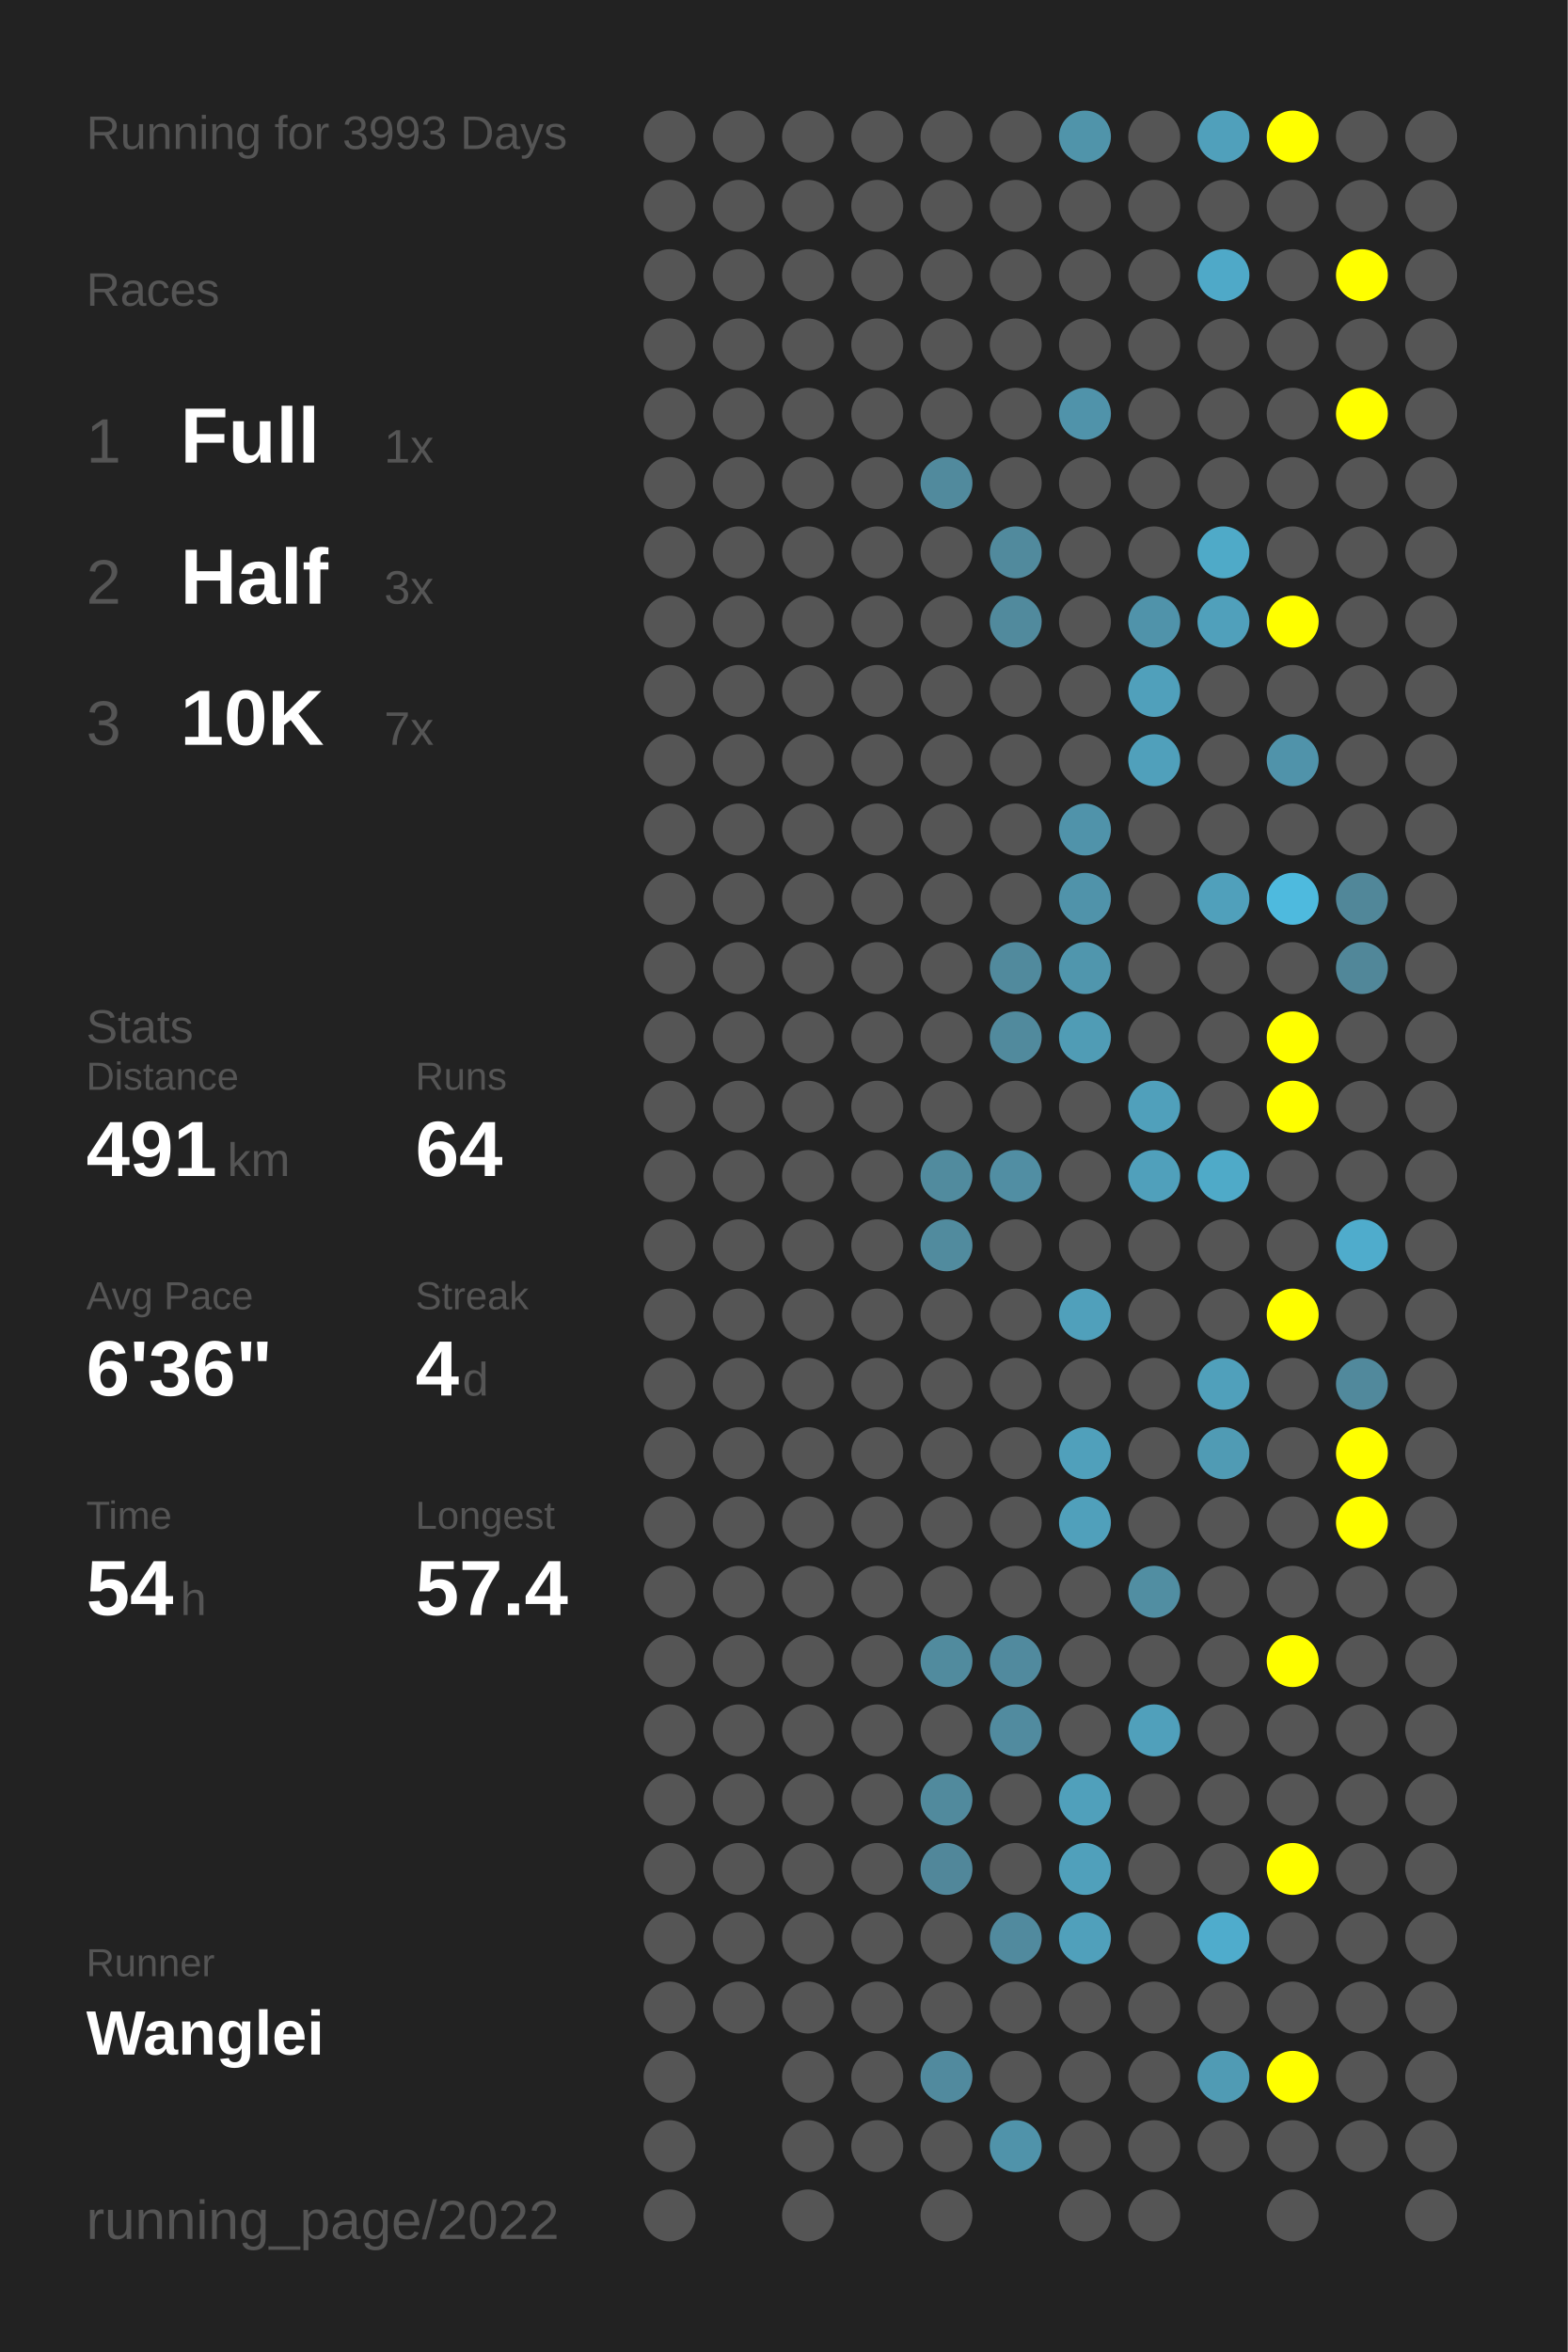
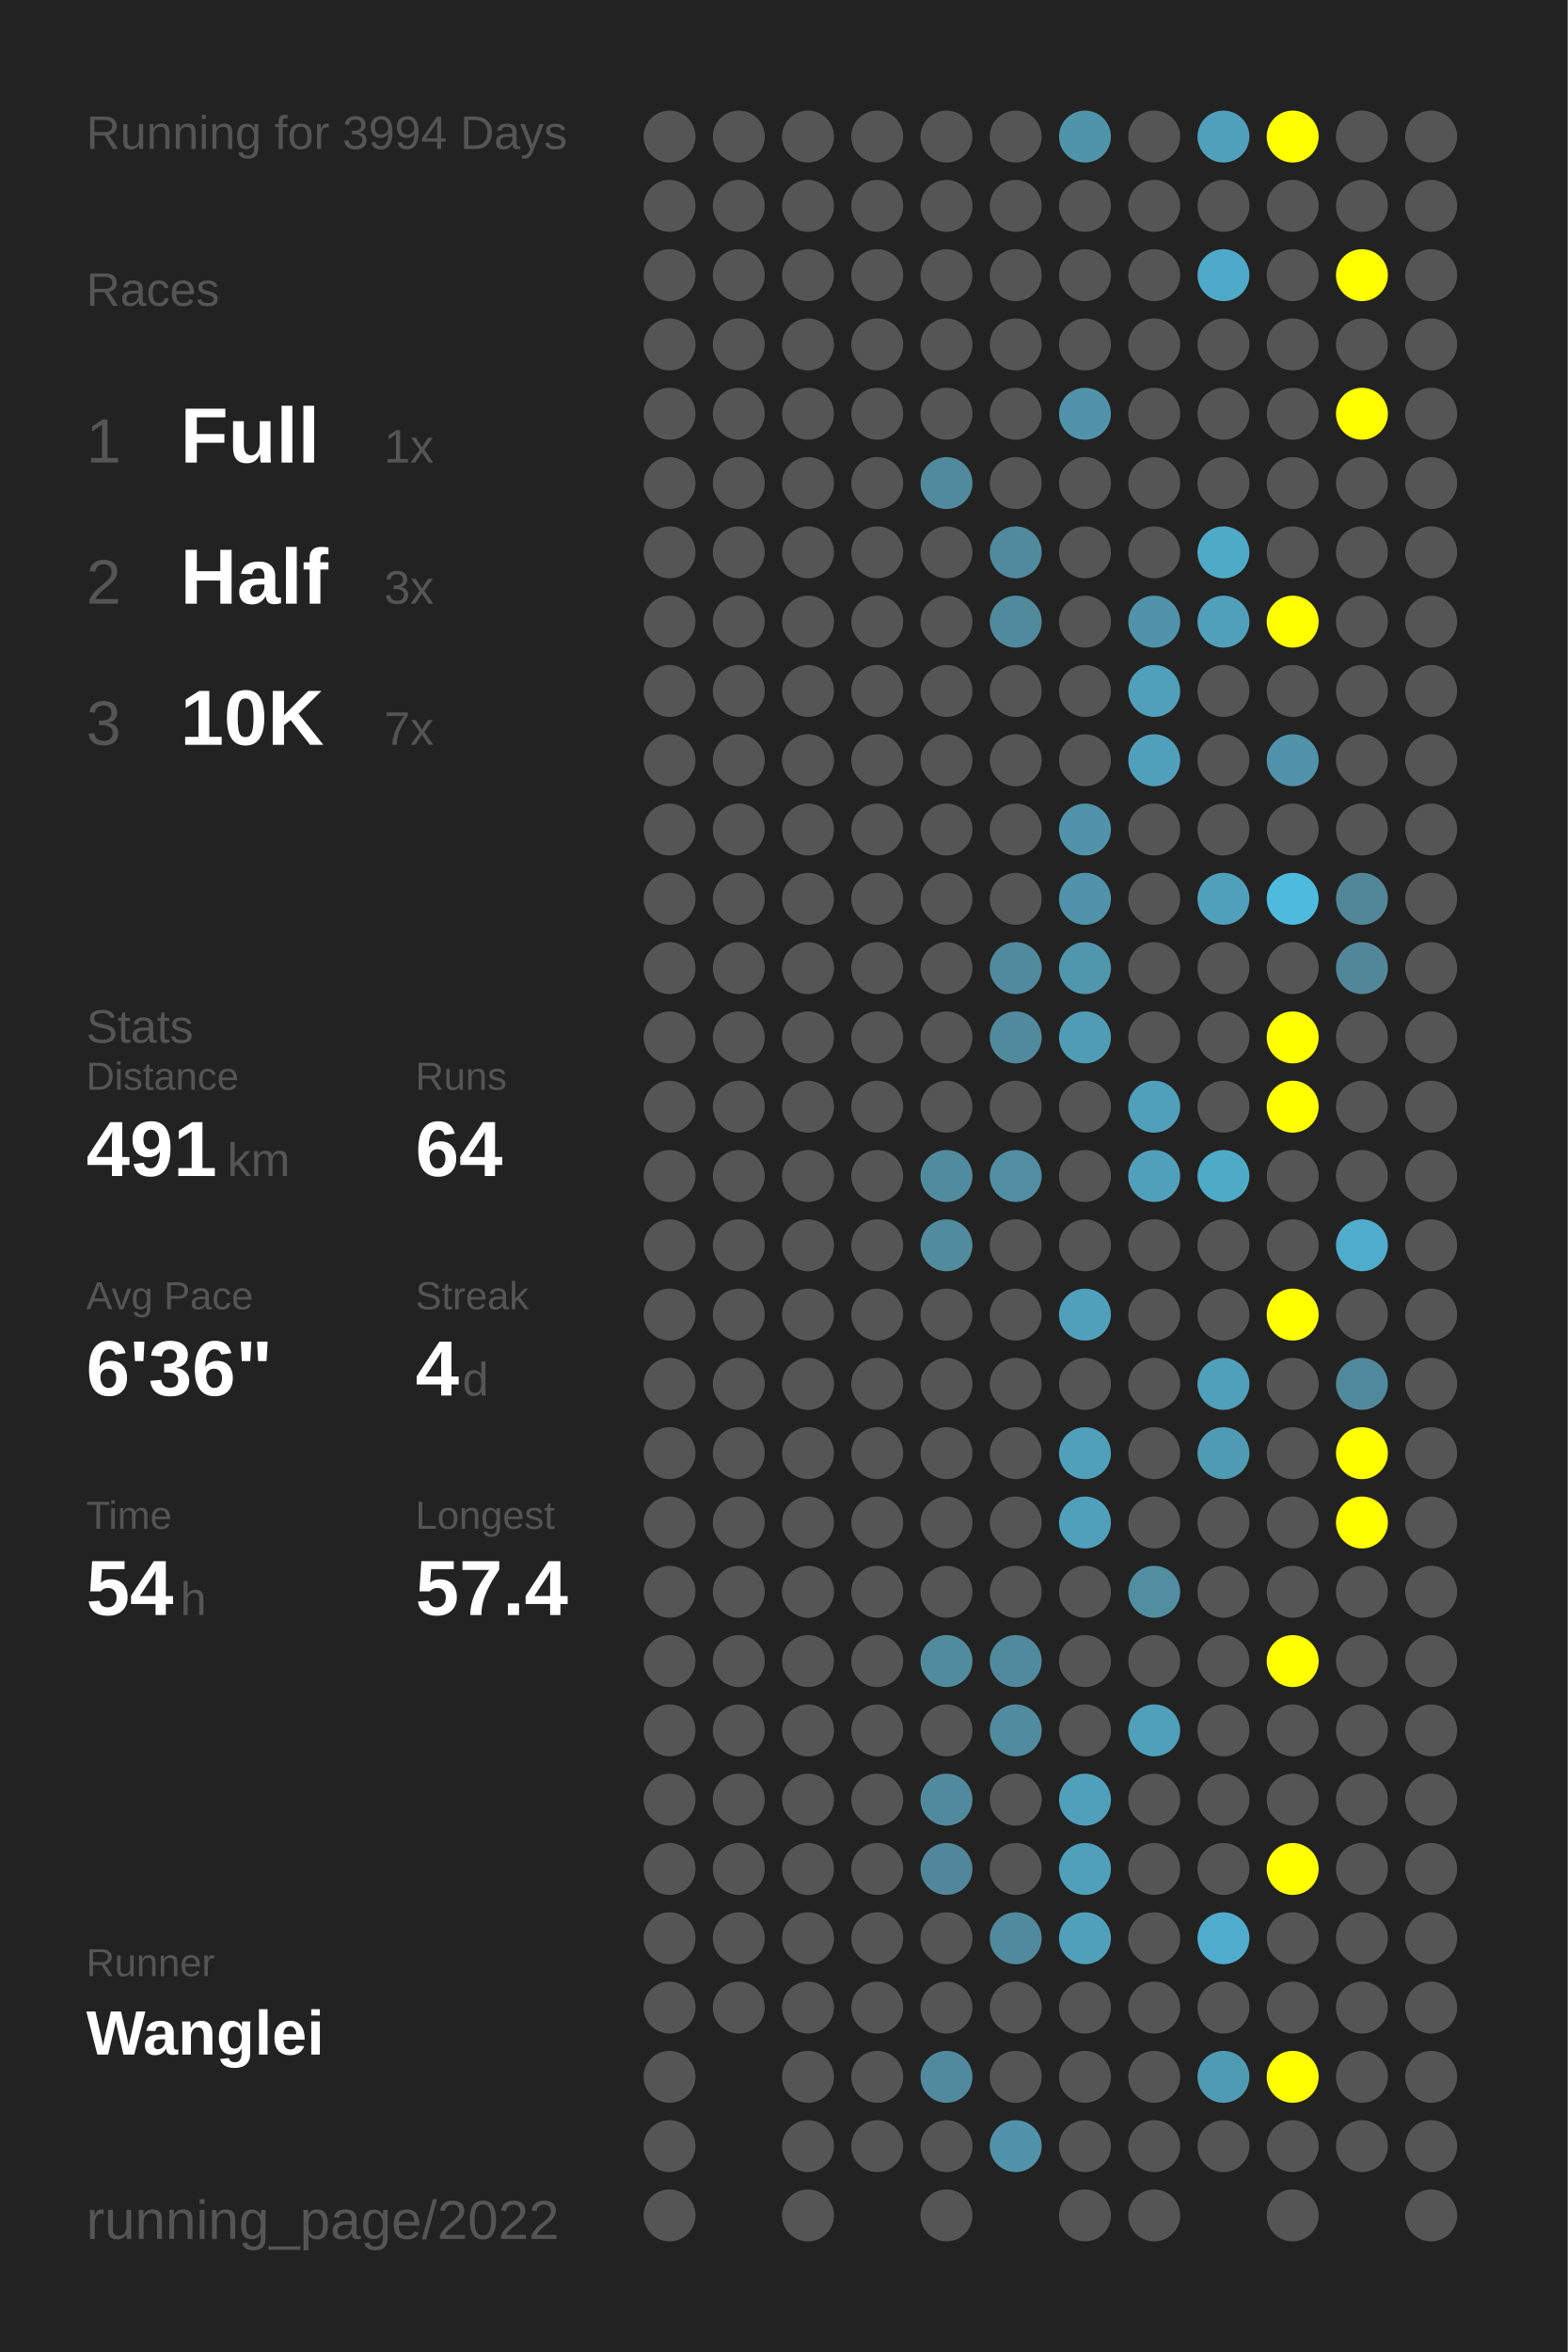
<svg xmlns="http://www.w3.org/2000/svg" baseProfile="full" height="300mm" version="1.1" viewBox="0,0,200,300" width="200mm">
  <defs />
  <rect fill="#222222" height="300" width="200" x="0" y="0" />
-   <text fill="#555555" style="font-size:6px; font-family:Arial;" x="11" y="19">Running for 3993 Days</text>
+   <text fill="#555555" style="font-size:6px; font-family:Arial;" x="11" y="19">Running for 3994 Days</text>
  <text fill="#555555" style="font-size:6px; font-family:Arial;" x="11" y="39">Races</text>
  <text fill="#555555" style="font-size:8px; font-family:Arial;" x="11" y="59">1</text>
  <text fill="#FFFFFF" style="font-size:10px; font-family:Arial; font-weight:bold;" x="23" y="59">Full</text>
  <text fill="#555555" style="font-size:6px; font-family:Arial;" x="49" y="59">1x</text>
  <text fill="#555555" style="font-size:8px; font-family:Arial;" x="11" y="77">2</text>
  <text fill="#FFFFFF" style="font-size:10px; font-family:Arial; font-weight:bold;" x="23" y="77">Half</text>
  <text fill="#555555" style="font-size:6px; font-family:Arial;" x="49" y="77">3x</text>
  <text fill="#555555" style="font-size:8px; font-family:Arial;" x="11" y="95">3</text>
  <text fill="#FFFFFF" style="font-size:10px; font-family:Arial; font-weight:bold;" x="23" y="95">10K</text>
  <text fill="#555555" style="font-size:6px; font-family:Arial;" x="49" y="95">7x</text>
  <text fill="#555555" style="font-size:6px; font-family:Arial;" x="11" y="133">Stats</text>
  <text fill="#555555" style="font-size:5px; font-family:Arial;" x="11" y="139">Distance</text>
  <text fill="#FFFFFF" style="font-size:10px; font-family:Arial; font-weight:bold;" x="11" y="150">491</text>
  <text fill="#555555" style="font-size:6px; font-family:Arial;" x="29" y="150">km</text>
  <text fill="#555555" style="font-size:5px; font-family:Arial;" x="53" y="139">Runs</text>
  <text fill="#FFFFFF" style="font-size:10px; font-family:Arial; font-weight:bold;" x="53" y="150">64</text>
  <text fill="#555555" style="font-size:5px; font-family:Arial;" x="11" y="167">Avg Pace</text>
  <text fill="#FFFFFF" style="font-size:10px; font-family:Arial; font-weight:bold;" x="11" y="178">6'36"</text>
  <text fill="#555555" style="font-size:5px; font-family:Arial;" x="53" y="167">Streak</text>
  <text fill="#FFFFFF" style="font-size:10px; font-family:Arial; font-weight:bold;" x="53" y="178">4</text>
  <text fill="#555555" style="font-size:6px; font-family:Arial;" x="59" y="178">d</text>
  <text fill="#555555" style="font-size:5px; font-family:Arial;" x="11" y="195">Time</text>
  <text fill="#FFFFFF" style="font-size:10px; font-family:Arial; font-weight:bold;" x="11" y="206">54</text>
  <text fill="#555555" style="font-size:6px; font-family:Arial;" x="23" y="206">h</text>
  <text fill="#555555" style="font-size:5px; font-family:Arial;" x="53" y="195">Longest</text>
  <text fill="#FFFFFF" style="font-size:10px; font-family:Arial; font-weight:bold;" x="53" y="206">57.4</text>
  <text fill="#555555" style="font-size:5px; font-family:Arial;" x="11" y="252.065">Runner</text>
  <text fill="#FFFFFF" style="font-size:8px; font-family:Arial; font-weight:bold;" x="11" y="262.065">Wanglei</text>
  <text fill="#555555" style="font-size:7px; font-family:Arial;" x="11" y="285.581">running_page/2022</text>
  <circle cx="85.417" cy="17.419" fill="#555555" r="3.312" />
  <circle cx="85.417" cy="26.258" fill="#555555" r="3.312" />
  <circle cx="85.417" cy="35.097" fill="#555555" r="3.312" />
  <circle cx="85.417" cy="43.935" fill="#555555" r="3.312" />
  <circle cx="85.417" cy="52.774" fill="#555555" r="3.312" />
  <circle cx="85.417" cy="61.613" fill="#555555" r="3.312" />
  <circle cx="85.417" cy="70.452" fill="#555555" r="3.312" />
  <circle cx="85.417" cy="79.29" fill="#555555" r="3.312" />
  <circle cx="85.417" cy="88.129" fill="#555555" r="3.312" />
  <circle cx="85.417" cy="96.968" fill="#555555" r="3.312" />
  <circle cx="85.417" cy="105.806" fill="#555555" r="3.312" />
  <circle cx="85.417" cy="114.645" fill="#555555" r="3.312" />
  <circle cx="85.417" cy="123.484" fill="#555555" r="3.312" />
  <circle cx="85.417" cy="132.323" fill="#555555" r="3.312" />
  <circle cx="85.417" cy="141.161" fill="#555555" r="3.312" />
  <circle cx="85.417" cy="150" fill="#555555" r="3.312" />
  <circle cx="85.417" cy="158.839" fill="#555555" r="3.312" />
  <circle cx="85.417" cy="167.677" fill="#555555" r="3.312" />
  <circle cx="85.417" cy="176.516" fill="#555555" r="3.312" />
  <circle cx="85.417" cy="185.355" fill="#555555" r="3.312" />
  <circle cx="85.417" cy="194.194" fill="#555555" r="3.312" />
  <circle cx="85.417" cy="203.032" fill="#555555" r="3.312" />
  <circle cx="85.417" cy="211.871" fill="#555555" r="3.312" />
  <circle cx="85.417" cy="220.71" fill="#555555" r="3.312" />
  <circle cx="85.417" cy="229.548" fill="#555555" r="3.312" />
  <circle cx="85.417" cy="238.387" fill="#555555" r="3.312" />
  <circle cx="85.417" cy="247.226" fill="#555555" r="3.312" />
  <circle cx="85.417" cy="256.065" fill="#555555" r="3.312" />
  <circle cx="85.417" cy="264.903" fill="#555555" r="3.312" />
  <circle cx="85.417" cy="273.742" fill="#555555" r="3.312" />
  <circle cx="85.417" cy="282.581" fill="#555555" r="3.312" />
  <circle cx="94.25" cy="17.419" fill="#555555" r="3.312" />
  <circle cx="94.25" cy="26.258" fill="#555555" r="3.312" />
  <circle cx="94.25" cy="35.097" fill="#555555" r="3.312" />
  <circle cx="94.25" cy="43.935" fill="#555555" r="3.312" />
  <circle cx="94.25" cy="52.774" fill="#555555" r="3.312" />
  <circle cx="94.25" cy="61.613" fill="#555555" r="3.312" />
  <circle cx="94.25" cy="70.452" fill="#555555" r="3.312" />
  <circle cx="94.25" cy="79.29" fill="#555555" r="3.312" />
  <circle cx="94.25" cy="88.129" fill="#555555" r="3.312" />
  <circle cx="94.25" cy="96.968" fill="#555555" r="3.312" />
  <circle cx="94.25" cy="105.806" fill="#555555" r="3.312" />
  <circle cx="94.25" cy="114.645" fill="#555555" r="3.312" />
  <circle cx="94.25" cy="123.484" fill="#555555" r="3.312" />
  <circle cx="94.25" cy="132.323" fill="#555555" r="3.312" />
  <circle cx="94.25" cy="141.161" fill="#555555" r="3.312" />
  <circle cx="94.25" cy="150" fill="#555555" r="3.312" />
  <circle cx="94.25" cy="158.839" fill="#555555" r="3.312" />
  <circle cx="94.25" cy="167.677" fill="#555555" r="3.312" />
  <circle cx="94.25" cy="176.516" fill="#555555" r="3.312" />
  <circle cx="94.25" cy="185.355" fill="#555555" r="3.312" />
  <circle cx="94.25" cy="194.194" fill="#555555" r="3.312" />
  <circle cx="94.25" cy="203.032" fill="#555555" r="3.312" />
  <circle cx="94.25" cy="211.871" fill="#555555" r="3.312" />
  <circle cx="94.25" cy="220.71" fill="#555555" r="3.312" />
  <circle cx="94.25" cy="229.548" fill="#555555" r="3.312" />
  <circle cx="94.25" cy="238.387" fill="#555555" r="3.312" />
  <circle cx="94.25" cy="247.226" fill="#555555" r="3.312" />
  <circle cx="94.25" cy="256.065" fill="#555555" r="3.312" />
  <circle cx="103.083" cy="17.419" fill="#555555" r="3.312" />
  <circle cx="103.083" cy="26.258" fill="#555555" r="3.312" />
  <circle cx="103.083" cy="35.097" fill="#555555" r="3.312" />
  <circle cx="103.083" cy="43.935" fill="#555555" r="3.312" />
  <circle cx="103.083" cy="52.774" fill="#555555" r="3.312" />
  <circle cx="103.083" cy="61.613" fill="#555555" r="3.312" />
  <circle cx="103.083" cy="70.452" fill="#555555" r="3.312" />
  <circle cx="103.083" cy="79.29" fill="#555555" r="3.312" />
  <circle cx="103.083" cy="88.129" fill="#555555" r="3.312" />
  <circle cx="103.083" cy="96.968" fill="#555555" r="3.312" />
  <circle cx="103.083" cy="105.806" fill="#555555" r="3.312" />
  <circle cx="103.083" cy="114.645" fill="#555555" r="3.312" />
  <circle cx="103.083" cy="123.484" fill="#555555" r="3.312" />
  <circle cx="103.083" cy="132.323" fill="#555555" r="3.312" />
  <circle cx="103.083" cy="141.161" fill="#555555" r="3.312" />
  <circle cx="103.083" cy="150" fill="#555555" r="3.312" />
  <circle cx="103.083" cy="158.839" fill="#555555" r="3.312" />
  <circle cx="103.083" cy="167.677" fill="#555555" r="3.312" />
  <circle cx="103.083" cy="176.516" fill="#555555" r="3.312" />
  <circle cx="103.083" cy="185.355" fill="#555555" r="3.312" />
  <circle cx="103.083" cy="194.194" fill="#555555" r="3.312" />
  <circle cx="103.083" cy="203.032" fill="#555555" r="3.312" />
  <circle cx="103.083" cy="211.871" fill="#555555" r="3.312" />
  <circle cx="103.083" cy="220.71" fill="#555555" r="3.312" />
  <circle cx="103.083" cy="229.548" fill="#555555" r="3.312" />
  <circle cx="103.083" cy="238.387" fill="#555555" r="3.312" />
  <circle cx="103.083" cy="247.226" fill="#555555" r="3.312" />
  <circle cx="103.083" cy="256.065" fill="#555555" r="3.312" />
  <circle cx="103.083" cy="264.903" fill="#555555" r="3.312" />
  <circle cx="103.083" cy="273.742" fill="#555555" r="3.312" />
  <circle cx="103.083" cy="282.581" fill="#555555" r="3.312" />
  <circle cx="111.917" cy="17.419" fill="#555555" r="3.312" />
  <circle cx="111.917" cy="26.258" fill="#555555" r="3.312" />
  <circle cx="111.917" cy="35.097" fill="#555555" r="3.312" />
  <circle cx="111.917" cy="43.935" fill="#555555" r="3.312" />
  <circle cx="111.917" cy="52.774" fill="#555555" r="3.312" />
  <circle cx="111.917" cy="61.613" fill="#555555" r="3.312" />
  <circle cx="111.917" cy="70.452" fill="#555555" r="3.312" />
  <circle cx="111.917" cy="79.29" fill="#555555" r="3.312" />
  <circle cx="111.917" cy="88.129" fill="#555555" r="3.312" />
  <circle cx="111.917" cy="96.968" fill="#555555" r="3.312" />
  <circle cx="111.917" cy="105.806" fill="#555555" r="3.312" />
  <circle cx="111.917" cy="114.645" fill="#555555" r="3.312" />
  <circle cx="111.917" cy="123.484" fill="#555555" r="3.312" />
  <circle cx="111.917" cy="132.323" fill="#555555" r="3.312" />
  <circle cx="111.917" cy="141.161" fill="#555555" r="3.312" />
  <circle cx="111.917" cy="150" fill="#555555" r="3.312" />
  <circle cx="111.917" cy="158.839" fill="#555555" r="3.312" />
  <circle cx="111.917" cy="167.677" fill="#555555" r="3.312" />
  <circle cx="111.917" cy="176.516" fill="#555555" r="3.312" />
  <circle cx="111.917" cy="185.355" fill="#555555" r="3.312" />
  <circle cx="111.917" cy="194.194" fill="#555555" r="3.312" />
  <circle cx="111.917" cy="203.032" fill="#555555" r="3.312" />
  <circle cx="111.917" cy="211.871" fill="#555555" r="3.312" />
  <circle cx="111.917" cy="220.71" fill="#555555" r="3.312" />
  <circle cx="111.917" cy="229.548" fill="#555555" r="3.312" />
  <circle cx="111.917" cy="238.387" fill="#555555" r="3.312" />
  <circle cx="111.917" cy="247.226" fill="#555555" r="3.312" />
  <circle cx="111.917" cy="256.065" fill="#555555" r="3.312" />
  <circle cx="111.917" cy="264.903" fill="#555555" r="3.312" />
  <circle cx="111.917" cy="273.742" fill="#555555" r="3.312" />
  <circle cx="120.75" cy="17.419" fill="#555555" r="3.312" />
  <circle cx="120.75" cy="26.258" fill="#555555" r="3.312" />
  <circle cx="120.75" cy="35.097" fill="#555555" r="3.312" />
  <circle cx="120.75" cy="43.935" fill="#555555" r="3.312" />
  <circle cx="120.75" cy="52.774" fill="#555555" r="3.312" />
  <circle cx="120.75" cy="61.613" fill="#518a9d" r="3.312" />
  <circle cx="120.75" cy="70.452" fill="#555555" r="3.312" />
  <circle cx="120.75" cy="79.29" fill="#555555" r="3.312" />
  <circle cx="120.75" cy="88.129" fill="#555555" r="3.312" />
  <circle cx="120.75" cy="96.968" fill="#555555" r="3.312" />
  <circle cx="120.75" cy="105.806" fill="#555555" r="3.312" />
  <circle cx="120.75" cy="114.645" fill="#555555" r="3.312" />
  <circle cx="120.75" cy="123.484" fill="#555555" r="3.312" />
  <circle cx="120.75" cy="132.323" fill="#555555" r="3.312" />
  <circle cx="120.75" cy="141.161" fill="#555555" r="3.312" />
  <circle cx="120.75" cy="150" fill="#518b9e" r="3.312" />
  <circle cx="120.75" cy="158.839" fill="#518b9e" r="3.312" />
  <circle cx="120.75" cy="167.677" fill="#555555" r="3.312" />
  <circle cx="120.75" cy="176.516" fill="#555555" r="3.312" />
  <circle cx="120.75" cy="185.355" fill="#555555" r="3.312" />
  <circle cx="120.75" cy="194.194" fill="#555555" r="3.312" />
  <circle cx="120.75" cy="203.032" fill="#555555" r="3.312" />
  <circle cx="120.75" cy="211.871" fill="#518b9e" r="3.312" />
  <circle cx="120.75" cy="220.71" fill="#555555" r="3.312" />
  <circle cx="120.75" cy="229.548" fill="#518a9d" r="3.312" />
  <circle cx="120.75" cy="238.387" fill="#51879a" r="3.312" />
  <circle cx="120.75" cy="247.226" fill="#555555" r="3.312" />
  <circle cx="120.75" cy="256.065" fill="#555555" r="3.312" />
  <circle cx="120.75" cy="264.903" fill="#518a9e" r="3.312" />
  <circle cx="120.75" cy="273.742" fill="#555555" r="3.312" />
  <circle cx="120.75" cy="282.581" fill="#555555" r="3.312" />
  <circle cx="129.583" cy="17.419" fill="#555555" r="3.312" />
  <circle cx="129.583" cy="26.258" fill="#555555" r="3.312" />
  <circle cx="129.583" cy="35.097" fill="#555555" r="3.312" />
  <circle cx="129.583" cy="43.935" fill="#555555" r="3.312" />
  <circle cx="129.583" cy="52.774" fill="#555555" r="3.312" />
  <circle cx="129.583" cy="61.613" fill="#555555" r="3.312" />
  <circle cx="129.583" cy="70.452" fill="#518a9d" r="3.312" />
  <circle cx="129.583" cy="79.29" fill="#518a9d" r="3.312" />
  <circle cx="129.583" cy="88.129" fill="#555555" r="3.312" />
  <circle cx="129.583" cy="96.968" fill="#555555" r="3.312" />
  <circle cx="129.583" cy="105.806" fill="#555555" r="3.312" />
  <circle cx="129.583" cy="114.645" fill="#555555" r="3.312" />
  <circle cx="129.583" cy="123.484" fill="#518a9d" r="3.312" />
  <circle cx="129.583" cy="132.323" fill="#518a9d" r="3.312" />
  <circle cx="129.583" cy="141.161" fill="#555555" r="3.312" />
  <circle cx="129.583" cy="150" fill="#518ea3" r="3.312" />
  <circle cx="129.583" cy="158.839" fill="#555555" r="3.312" />
  <circle cx="129.583" cy="167.677" fill="#555555" r="3.312" />
  <circle cx="129.583" cy="176.516" fill="#555555" r="3.312" />
  <circle cx="129.583" cy="185.355" fill="#555555" r="3.312" />
  <circle cx="129.583" cy="194.194" fill="#555555" r="3.312" />
  <circle cx="129.583" cy="203.032" fill="#555555" r="3.312" />
  <circle cx="129.583" cy="211.871" fill="#518a9e" r="3.312" />
  <circle cx="129.583" cy="220.71" fill="#518b9f" r="3.312" />
  <circle cx="129.583" cy="229.548" fill="#555555" r="3.312" />
  <circle cx="129.583" cy="238.387" fill="#555555" r="3.312" />
  <circle cx="129.583" cy="247.226" fill="#518a9e" r="3.312" />
  <circle cx="129.583" cy="256.065" fill="#555555" r="3.312" />
  <circle cx="129.583" cy="264.903" fill="#555555" r="3.312" />
  <circle cx="129.583" cy="273.742" fill="#5093aa" r="3.312" />
  <circle cx="138.417" cy="17.419" fill="#5094aa" r="3.312" />
  <circle cx="138.417" cy="26.258" fill="#555555" r="3.312" />
  <circle cx="138.417" cy="35.097" fill="#555555" r="3.312" />
  <circle cx="138.417" cy="43.935" fill="#555555" r="3.312" />
  <circle cx="138.417" cy="52.774" fill="#5093aa" r="3.312" />
  <circle cx="138.417" cy="61.613" fill="#555555" r="3.312" />
  <circle cx="138.417" cy="70.452" fill="#555555" r="3.312" />
  <circle cx="138.417" cy="79.29" fill="#555555" r="3.312" />
  <circle cx="138.417" cy="88.129" fill="#555555" r="3.312" />
  <circle cx="138.417" cy="96.968" fill="#555555" r="3.312" />
  <circle cx="138.417" cy="105.806" fill="#5093aa" r="3.312" />
  <circle cx="138.417" cy="114.645" fill="#5093aa" r="3.312" />
  <circle cx="138.417" cy="123.484" fill="#5096ad" r="3.312" />
  <circle cx="138.417" cy="132.323" fill="#509cb5" r="3.312" />
  <circle cx="138.417" cy="141.161" fill="#555555" r="3.312" />
  <circle cx="138.417" cy="150" fill="#555555" r="3.312" />
  <circle cx="138.417" cy="158.839" fill="#555555" r="3.312" />
  <circle cx="138.417" cy="167.677" fill="#50a0bb" r="3.312" />
  <circle cx="138.417" cy="176.516" fill="#555555" r="3.312" />
  <circle cx="138.417" cy="185.355" fill="#50a0bb" r="3.312" />
  <circle cx="138.417" cy="194.194" fill="#50a0bb" r="3.312" />
  <circle cx="138.417" cy="203.032" fill="#555555" r="3.312" />
  <circle cx="138.417" cy="211.871" fill="#555555" r="3.312" />
  <circle cx="138.417" cy="220.71" fill="#555555" r="3.312" />
  <circle cx="138.417" cy="229.548" fill="#50a0bb" r="3.312" />
  <circle cx="138.417" cy="238.387" fill="#50a0bb" r="3.312" />
  <circle cx="138.417" cy="247.226" fill="#50a0bb" r="3.312" />
  <circle cx="138.417" cy="256.065" fill="#555555" r="3.312" />
  <circle cx="138.417" cy="264.903" fill="#555555" r="3.312" />
  <circle cx="138.417" cy="273.742" fill="#555555" r="3.312" />
  <circle cx="138.417" cy="282.581" fill="#555555" r="3.312" />
  <circle cx="147.25" cy="17.419" fill="#555555" r="3.312" />
  <circle cx="147.25" cy="26.258" fill="#555555" r="3.312" />
  <circle cx="147.25" cy="35.097" fill="#555555" r="3.312" />
  <circle cx="147.25" cy="43.935" fill="#555555" r="3.312" />
  <circle cx="147.25" cy="52.774" fill="#555555" r="3.312" />
  <circle cx="147.25" cy="61.613" fill="#555555" r="3.312" />
  <circle cx="147.25" cy="70.452" fill="#555555" r="3.312" />
  <circle cx="147.25" cy="79.29" fill="#5093aa" r="3.312" />
  <circle cx="147.25" cy="88.129" fill="#50a0bb" r="3.312" />
  <circle cx="147.25" cy="96.968" fill="#50a0bb" r="3.312" />
  <circle cx="147.25" cy="105.806" fill="#555555" r="3.312" />
  <circle cx="147.25" cy="114.645" fill="#555555" r="3.312" />
  <circle cx="147.25" cy="123.484" fill="#555555" r="3.312" />
  <circle cx="147.25" cy="132.323" fill="#555555" r="3.312" />
  <circle cx="147.25" cy="141.161" fill="#50a0bb" r="3.312" />
  <circle cx="147.25" cy="150" fill="#50a0bb" r="3.312" />
  <circle cx="147.25" cy="158.839" fill="#555555" r="3.312" />
  <circle cx="147.25" cy="167.677" fill="#555555" r="3.312" />
  <circle cx="147.25" cy="176.516" fill="#555555" r="3.312" />
  <circle cx="147.25" cy="185.355" fill="#555555" r="3.312" />
  <circle cx="147.25" cy="194.194" fill="#555555" r="3.312" />
  <circle cx="147.25" cy="203.032" fill="#518ea2" r="3.312" />
  <circle cx="147.25" cy="211.871" fill="#555555" r="3.312" />
  <circle cx="147.25" cy="220.71" fill="#50a0bb" r="3.312" />
  <circle cx="147.25" cy="229.548" fill="#555555" r="3.312" />
  <circle cx="147.25" cy="238.387" fill="#555555" r="3.312" />
  <circle cx="147.25" cy="247.226" fill="#555555" r="3.312" />
  <circle cx="147.25" cy="256.065" fill="#555555" r="3.312" />
  <circle cx="147.25" cy="264.903" fill="#555555" r="3.312" />
  <circle cx="147.25" cy="273.742" fill="#555555" r="3.312" />
  <circle cx="147.25" cy="282.581" fill="#555555" r="3.312" />
  <circle cx="156.083" cy="17.419" fill="#50a0bb" r="3.312" />
  <circle cx="156.083" cy="26.258" fill="#555555" r="3.312" />
  <circle cx="156.083" cy="35.097" fill="#4fa9c8" r="3.312" />
  <circle cx="156.083" cy="43.935" fill="#555555" r="3.312" />
  <circle cx="156.083" cy="52.774" fill="#555555" r="3.312" />
  <circle cx="156.083" cy="61.613" fill="#555555" r="3.312" />
  <circle cx="156.083" cy="70.452" fill="#4faac8" r="3.312" />
  <circle cx="156.083" cy="79.29" fill="#50a0bb" r="3.312" />
  <circle cx="156.083" cy="88.129" fill="#555555" r="3.312" />
  <circle cx="156.083" cy="96.968" fill="#555555" r="3.312" />
  <circle cx="156.083" cy="105.806" fill="#555555" r="3.312" />
  <circle cx="156.083" cy="114.645" fill="#50a0bb" r="3.312" />
  <circle cx="156.083" cy="123.484" fill="#555555" r="3.312" />
  <circle cx="156.083" cy="132.323" fill="#555555" r="3.312" />
  <circle cx="156.083" cy="141.161" fill="#555555" r="3.312" />
  <circle cx="156.083" cy="150" fill="#4faac8" r="3.312" />
  <circle cx="156.083" cy="158.839" fill="#555555" r="3.312" />
  <circle cx="156.083" cy="167.677" fill="#555555" r="3.312" />
  <circle cx="156.083" cy="176.516" fill="#50a0bb" r="3.312" />
  <circle cx="156.083" cy="185.355" fill="#509bb4" r="3.312" />
  <circle cx="156.083" cy="194.194" fill="#555555" r="3.312" />
  <circle cx="156.083" cy="203.032" fill="#555555" r="3.312" />
  <circle cx="156.083" cy="211.871" fill="#555555" r="3.312" />
  <circle cx="156.083" cy="220.71" fill="#555555" r="3.312" />
  <circle cx="156.083" cy="229.548" fill="#555555" r="3.312" />
  <circle cx="156.083" cy="238.387" fill="#555555" r="3.312" />
  <circle cx="156.083" cy="247.226" fill="#4faccc" r="3.312" />
  <circle cx="156.083" cy="256.065" fill="#555555" r="3.312" />
  <circle cx="156.083" cy="264.903" fill="#509bb4" r="3.312" />
  <circle cx="156.083" cy="273.742" fill="#555555" r="3.312" />
  <circle cx="164.917" cy="17.419" fill="#FFFF00" r="3.312" />
  <circle cx="164.917" cy="26.258" fill="#555555" r="3.312" />
  <circle cx="164.917" cy="35.097" fill="#555555" r="3.312" />
  <circle cx="164.917" cy="43.935" fill="#555555" r="3.312" />
  <circle cx="164.917" cy="52.774" fill="#555555" r="3.312" />
  <circle cx="164.917" cy="61.613" fill="#555555" r="3.312" />
  <circle cx="164.917" cy="70.452" fill="#555555" r="3.312" />
  <circle cx="164.917" cy="79.29" fill="#FFFF00" r="3.312" />
  <circle cx="164.917" cy="88.129" fill="#555555" r="3.312" />
  <circle cx="164.917" cy="96.968" fill="#5093aa" r="3.312" />
  <circle cx="164.917" cy="105.806" fill="#555555" r="3.312" />
  <circle cx="164.917" cy="114.645" fill="#4ebade" r="3.312" />
  <circle cx="164.917" cy="123.484" fill="#555555" r="3.312" />
  <circle cx="164.917" cy="132.323" fill="#FFFF00" r="3.312" />
  <circle cx="164.917" cy="141.161" fill="#FFFF00" r="3.312" />
  <circle cx="164.917" cy="150" fill="#555555" r="3.312" />
  <circle cx="164.917" cy="158.839" fill="#555555" r="3.312" />
  <circle cx="164.917" cy="167.677" fill="#FFFF00" r="3.312" />
  <circle cx="164.917" cy="176.516" fill="#555555" r="3.312" />
  <circle cx="164.917" cy="185.355" fill="#555555" r="3.312" />
  <circle cx="164.917" cy="194.194" fill="#555555" r="3.312" />
  <circle cx="164.917" cy="203.032" fill="#555555" r="3.312" />
  <circle cx="164.917" cy="211.871" fill="#FFFF00" r="3.312" />
  <circle cx="164.917" cy="220.71" fill="#555555" r="3.312" />
  <circle cx="164.917" cy="229.548" fill="#555555" r="3.312" />
  <circle cx="164.917" cy="238.387" fill="#FFFF00" r="3.312" />
  <circle cx="164.917" cy="247.226" fill="#555555" r="3.312" />
  <circle cx="164.917" cy="256.065" fill="#555555" r="3.312" />
  <circle cx="164.917" cy="264.903" fill="#FFFF00" r="3.312" />
  <circle cx="164.917" cy="273.742" fill="#555555" r="3.312" />
  <circle cx="164.917" cy="282.581" fill="#555555" r="3.312" />
  <circle cx="173.75" cy="17.419" fill="#555555" r="3.312" />
  <circle cx="173.75" cy="26.258" fill="#555555" r="3.312" />
  <circle cx="173.75" cy="35.097" fill="#FFFF00" r="3.312" />
  <circle cx="173.75" cy="43.935" fill="#555555" r="3.312" />
  <circle cx="173.75" cy="52.774" fill="#FFFF00" r="3.312" />
  <circle cx="173.75" cy="61.613" fill="#555555" r="3.312" />
  <circle cx="173.75" cy="70.452" fill="#555555" r="3.312" />
  <circle cx="173.75" cy="79.29" fill="#555555" r="3.312" />
  <circle cx="173.75" cy="88.129" fill="#555555" r="3.312" />
  <circle cx="173.75" cy="96.968" fill="#555555" r="3.312" />
  <circle cx="173.75" cy="105.806" fill="#555555" r="3.312" />
  <circle cx="173.75" cy="114.645" fill="#518799" r="3.312" />
  <circle cx="173.75" cy="123.484" fill="#518799" r="3.312" />
  <circle cx="173.75" cy="132.323" fill="#555555" r="3.312" />
  <circle cx="173.75" cy="141.161" fill="#555555" r="3.312" />
  <circle cx="173.75" cy="150" fill="#555555" r="3.312" />
  <circle cx="173.75" cy="158.839" fill="#4faccc" r="3.312" />
  <circle cx="173.75" cy="167.677" fill="#555555" r="3.312" />
  <circle cx="173.75" cy="176.516" fill="#51899c" r="3.312" />
  <circle cx="173.75" cy="185.355" fill="#FFFF00" r="3.312" />
  <circle cx="173.75" cy="194.194" fill="#FFFF00" r="3.312" />
  <circle cx="173.75" cy="203.032" fill="#555555" r="3.312" />
  <circle cx="173.75" cy="211.871" fill="#555555" r="3.312" />
  <circle cx="173.75" cy="220.71" fill="#555555" r="3.312" />
  <circle cx="173.75" cy="229.548" fill="#555555" r="3.312" />
  <circle cx="173.75" cy="238.387" fill="#555555" r="3.312" />
  <circle cx="173.75" cy="247.226" fill="#555555" r="3.312" />
  <circle cx="173.75" cy="256.065" fill="#555555" r="3.312" />
  <circle cx="173.75" cy="264.903" fill="#555555" r="3.312" />
  <circle cx="173.75" cy="273.742" fill="#555555" r="3.312" />
  <circle cx="182.583" cy="17.419" fill="#555555" r="3.312" />
  <circle cx="182.583" cy="26.258" fill="#555555" r="3.312" />
  <circle cx="182.583" cy="35.097" fill="#555555" r="3.312" />
  <circle cx="182.583" cy="43.935" fill="#555555" r="3.312" />
  <circle cx="182.583" cy="52.774" fill="#555555" r="3.312" />
  <circle cx="182.583" cy="61.613" fill="#555555" r="3.312" />
  <circle cx="182.583" cy="70.452" fill="#555555" r="3.312" />
  <circle cx="182.583" cy="79.29" fill="#555555" r="3.312" />
  <circle cx="182.583" cy="88.129" fill="#555555" r="3.312" />
  <circle cx="182.583" cy="96.968" fill="#555555" r="3.312" />
  <circle cx="182.583" cy="105.806" fill="#555555" r="3.312" />
  <circle cx="182.583" cy="114.645" fill="#555555" r="3.312" />
  <circle cx="182.583" cy="123.484" fill="#555555" r="3.312" />
  <circle cx="182.583" cy="132.323" fill="#555555" r="3.312" />
  <circle cx="182.583" cy="141.161" fill="#555555" r="3.312" />
  <circle cx="182.583" cy="150" fill="#555555" r="3.312" />
  <circle cx="182.583" cy="158.839" fill="#555555" r="3.312" />
  <circle cx="182.583" cy="167.677" fill="#555555" r="3.312" />
  <circle cx="182.583" cy="176.516" fill="#555555" r="3.312" />
  <circle cx="182.583" cy="185.355" fill="#555555" r="3.312" />
  <circle cx="182.583" cy="194.194" fill="#555555" r="3.312" />
  <circle cx="182.583" cy="203.032" fill="#555555" r="3.312" />
  <circle cx="182.583" cy="211.871" fill="#555555" r="3.312" />
  <circle cx="182.583" cy="220.71" fill="#555555" r="3.312" />
  <circle cx="182.583" cy="229.548" fill="#555555" r="3.312" />
  <circle cx="182.583" cy="238.387" fill="#555555" r="3.312" />
  <circle cx="182.583" cy="247.226" fill="#555555" r="3.312" />
  <circle cx="182.583" cy="256.065" fill="#555555" r="3.312" />
  <circle cx="182.583" cy="264.903" fill="#555555" r="3.312" />
  <circle cx="182.583" cy="273.742" fill="#555555" r="3.312" />
  <circle cx="182.583" cy="282.581" fill="#555555" r="3.312" />
</svg>
